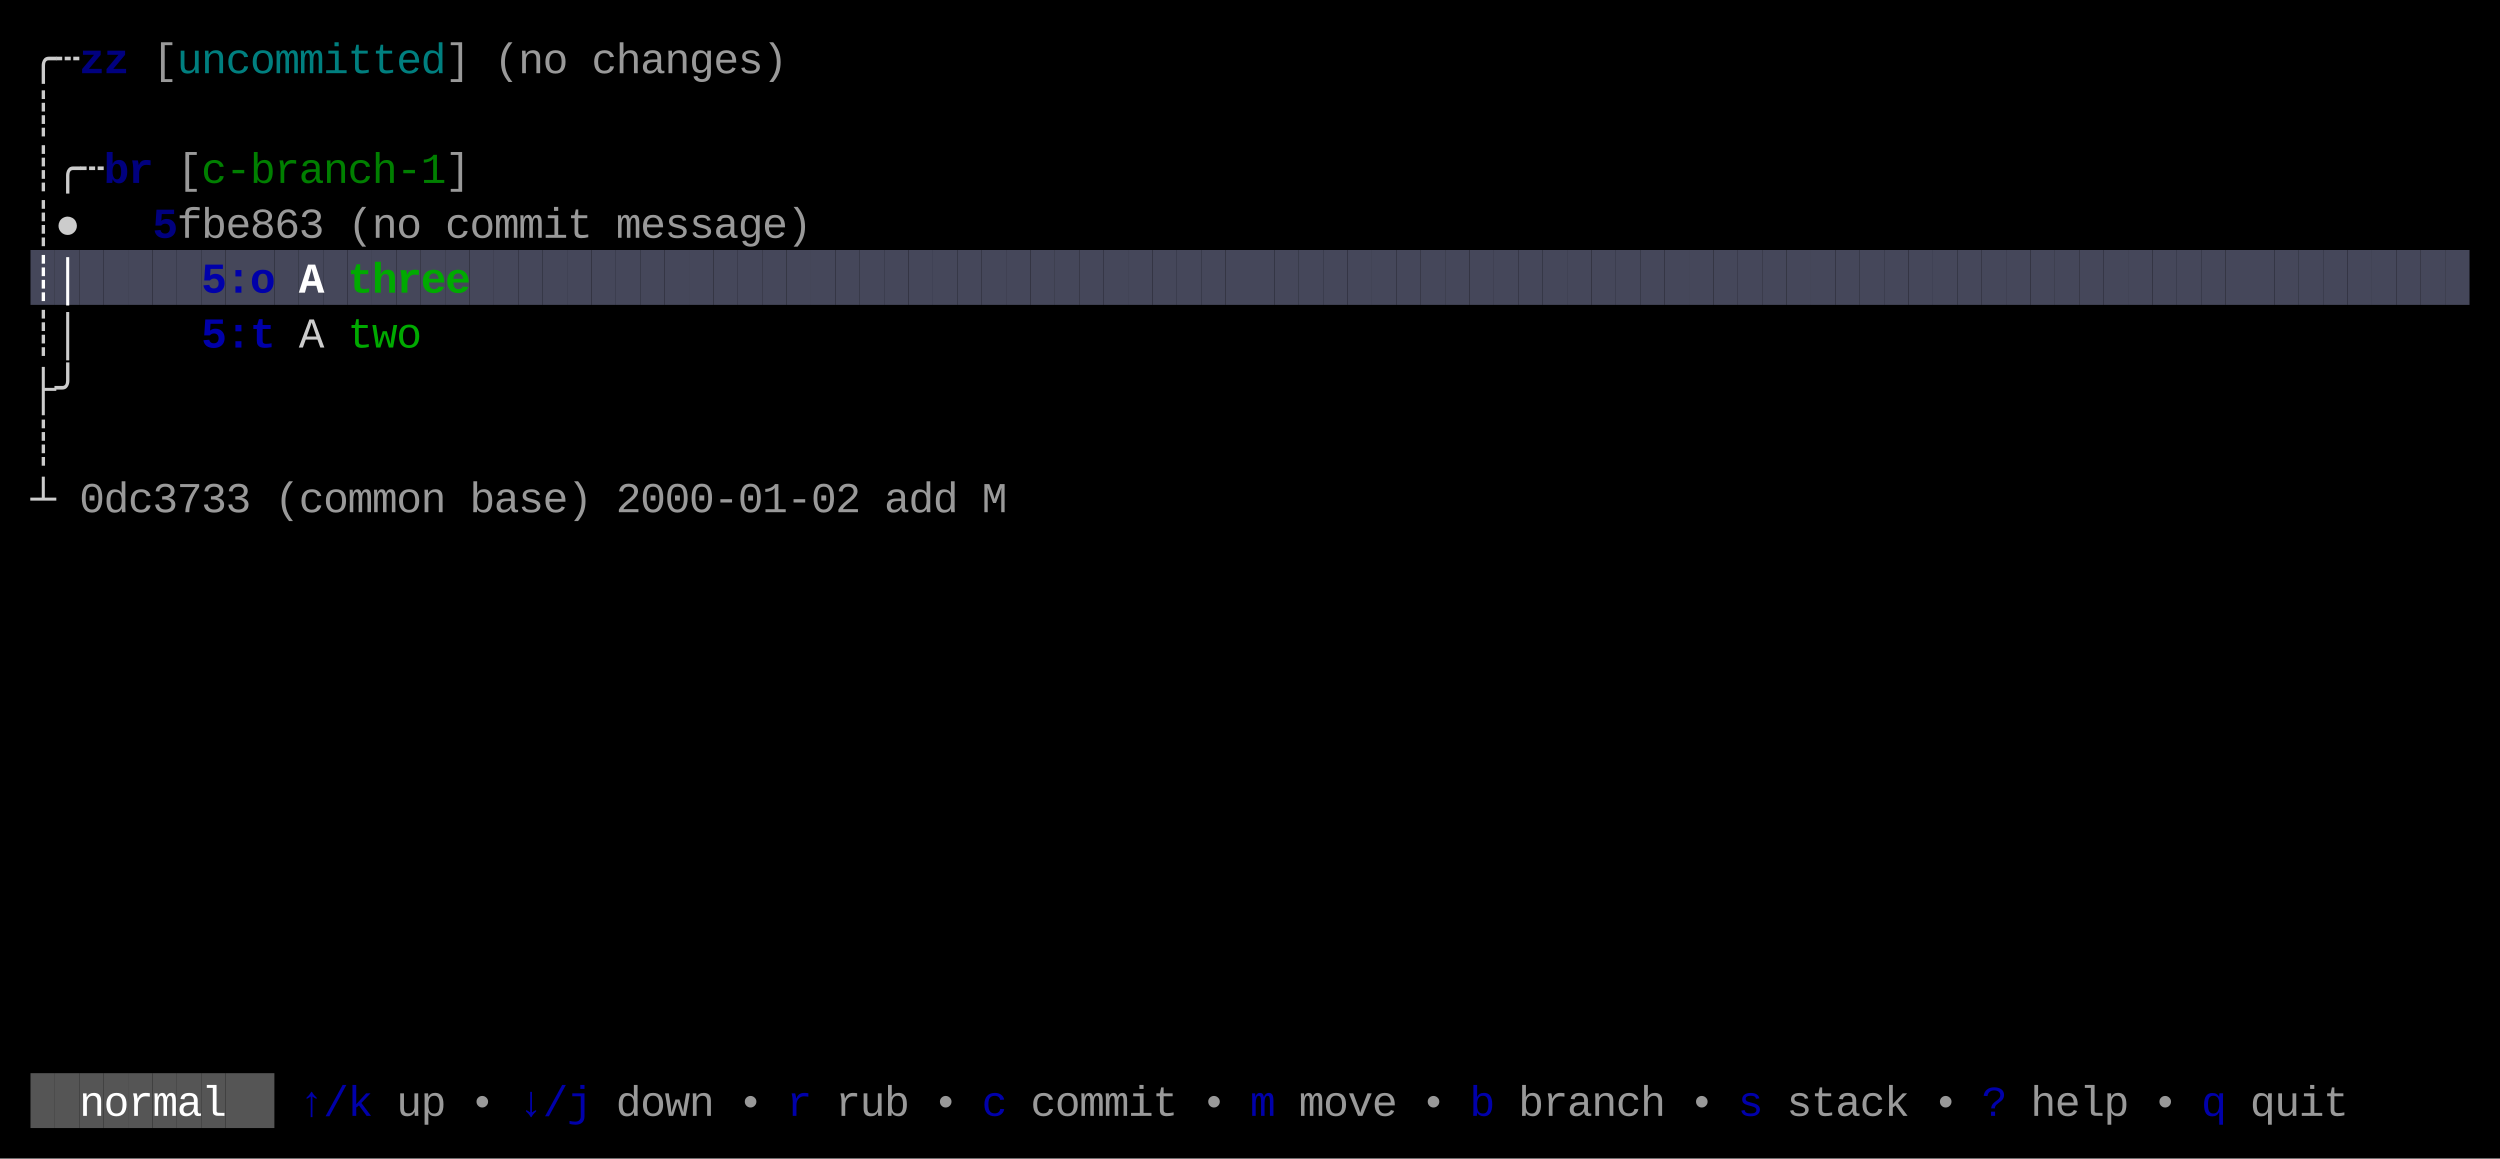
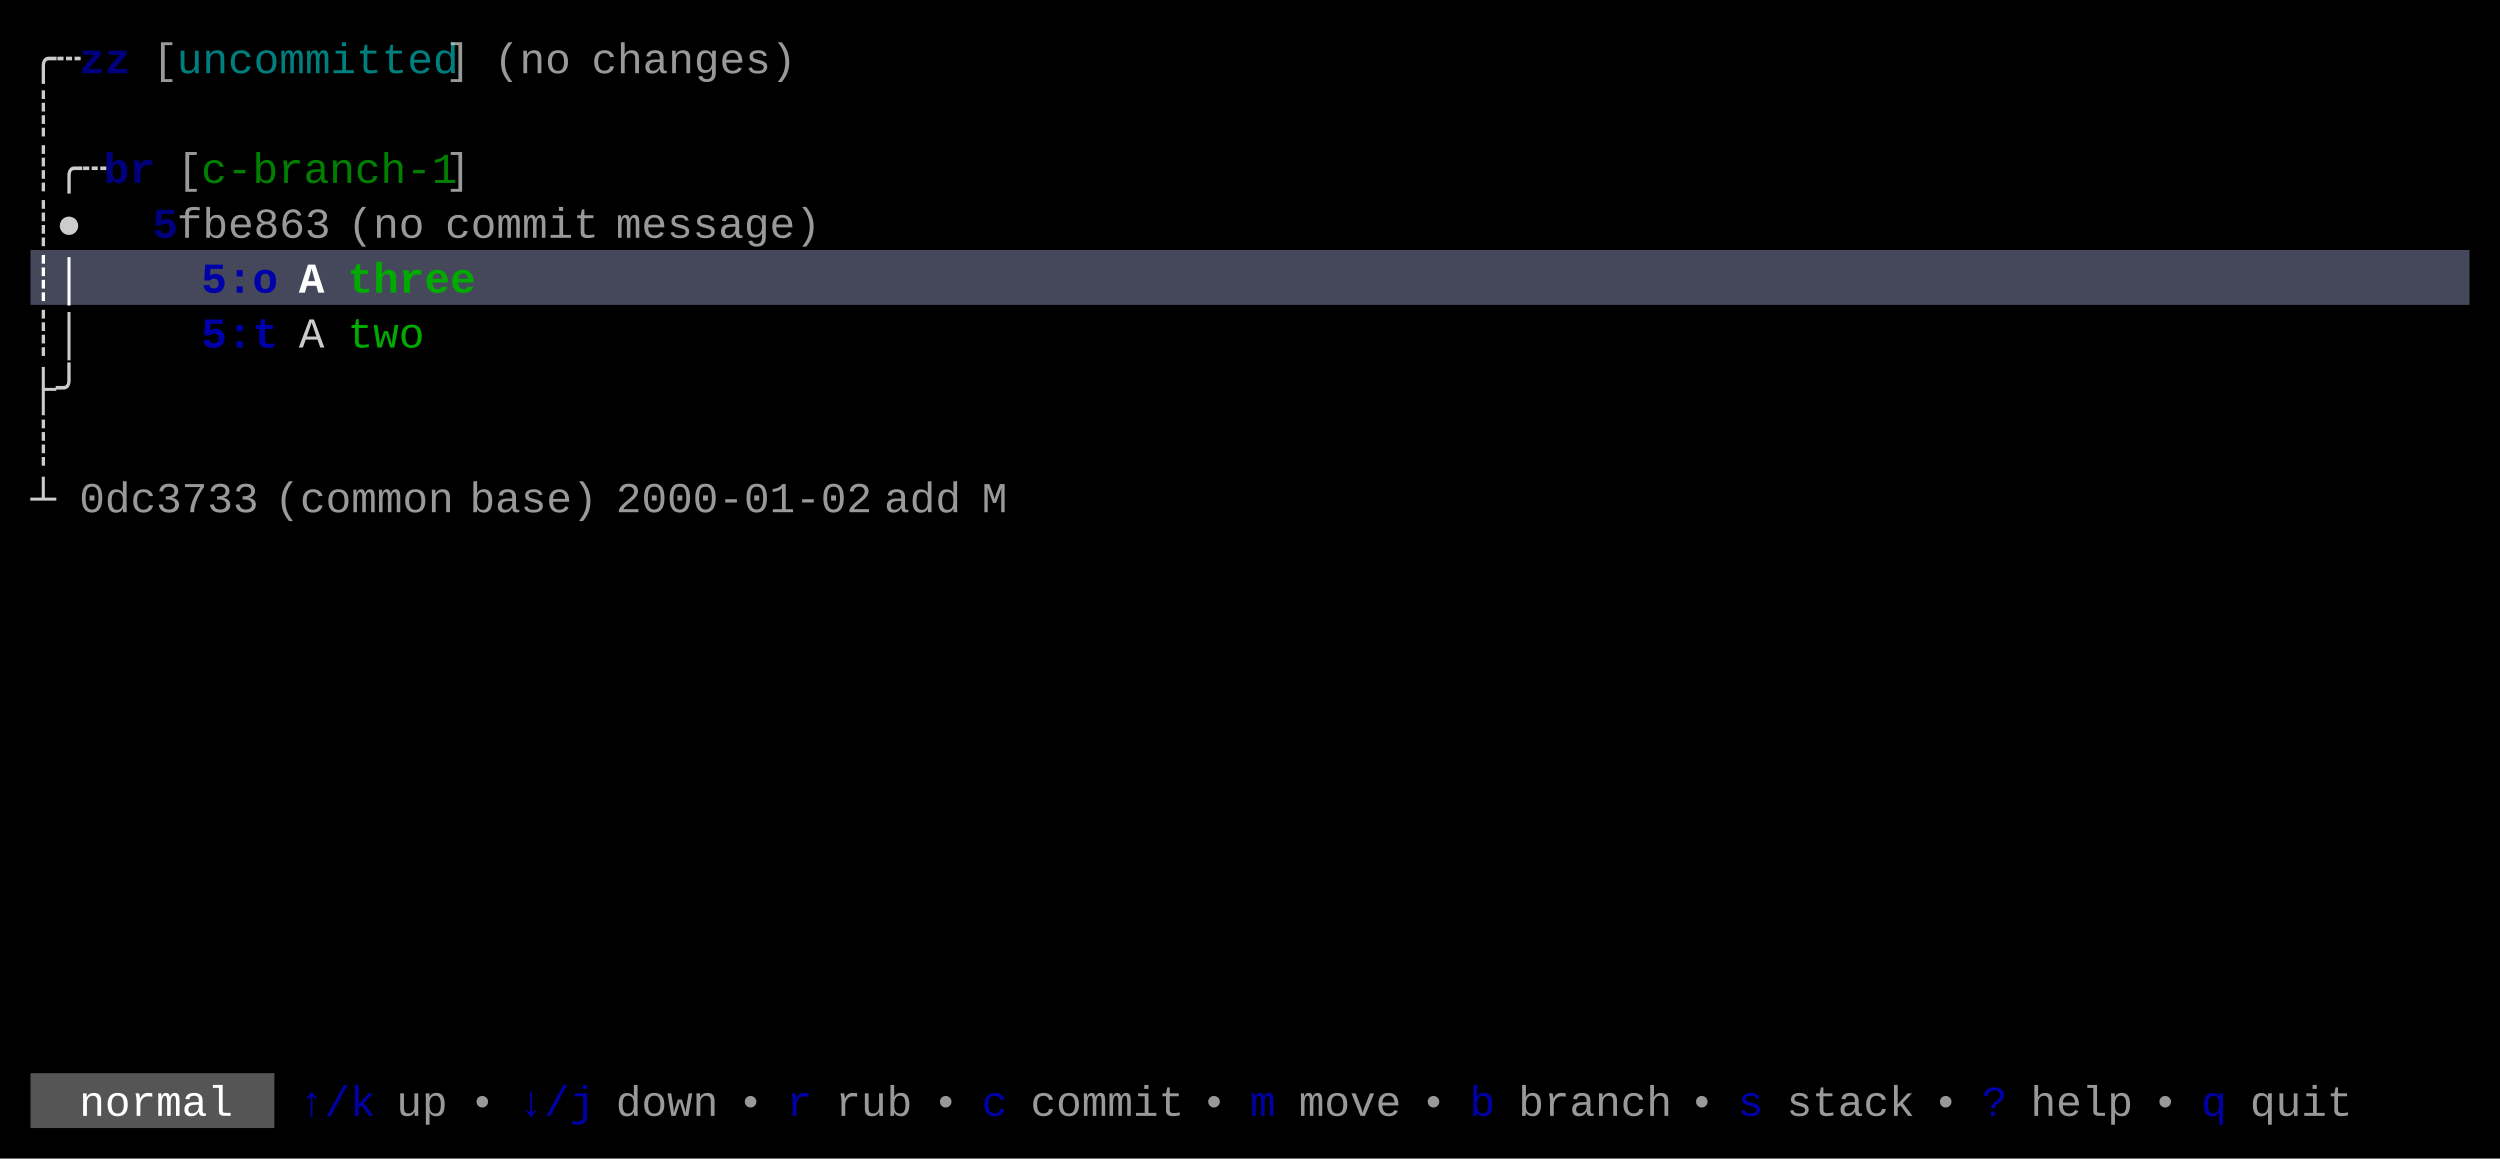
<svg xmlns="http://www.w3.org/2000/svg" width="820" height="380" viewBox="0 0 820 380">
  <rect x="0" y="0" width="820" height="380" fill="#000000" />
-   <rect x="10" y="82" width="8" height="18" fill="#45475A" />
-   <rect x="18" y="82" width="8" height="18" fill="#45475A" />
-   <rect x="26" y="82" width="8" height="18" fill="#45475A" />
-   <rect x="34" y="82" width="8" height="18" fill="#45475A" />
-   <rect x="42" y="82" width="8" height="18" fill="#45475A" />
-   <rect x="50" y="82" width="8" height="18" fill="#45475A" />
-   <rect x="58" y="82" width="8" height="18" fill="#45475A" />
-   <rect x="66" y="82" width="8" height="18" fill="#45475A" />
-   <rect x="74" y="82" width="8" height="18" fill="#45475A" />
-   <rect x="82" y="82" width="8" height="18" fill="#45475A" />
-   <rect x="90" y="82" width="8" height="18" fill="#45475A" />
-   <rect x="98" y="82" width="8" height="18" fill="#45475A" />
-   <rect x="106" y="82" width="8" height="18" fill="#45475A" />
-   <rect x="114" y="82" width="8" height="18" fill="#45475A" />
-   <rect x="122" y="82" width="8" height="18" fill="#45475A" />
-   <rect x="130" y="82" width="8" height="18" fill="#45475A" />
-   <rect x="138" y="82" width="8" height="18" fill="#45475A" />
-   <rect x="146" y="82" width="8" height="18" fill="#45475A" />
-   <rect x="154" y="82" width="8" height="18" fill="#45475A" />
-   <rect x="162" y="82" width="8" height="18" fill="#45475A" />
-   <rect x="170" y="82" width="8" height="18" fill="#45475A" />
-   <rect x="178" y="82" width="8" height="18" fill="#45475A" />
-   <rect x="186" y="82" width="8" height="18" fill="#45475A" />
-   <rect x="194" y="82" width="8" height="18" fill="#45475A" />
-   <rect x="202" y="82" width="8" height="18" fill="#45475A" />
-   <rect x="210" y="82" width="8" height="18" fill="#45475A" />
-   <rect x="218" y="82" width="8" height="18" fill="#45475A" />
-   <rect x="226" y="82" width="8" height="18" fill="#45475A" />
-   <rect x="234" y="82" width="8" height="18" fill="#45475A" />
-   <rect x="242" y="82" width="8" height="18" fill="#45475A" />
-   <rect x="250" y="82" width="8" height="18" fill="#45475A" />
-   <rect x="258" y="82" width="8" height="18" fill="#45475A" />
-   <rect x="266" y="82" width="8" height="18" fill="#45475A" />
-   <rect x="274" y="82" width="8" height="18" fill="#45475A" />
-   <rect x="282" y="82" width="8" height="18" fill="#45475A" />
-   <rect x="290" y="82" width="8" height="18" fill="#45475A" />
-   <rect x="298" y="82" width="8" height="18" fill="#45475A" />
-   <rect x="306" y="82" width="8" height="18" fill="#45475A" />
-   <rect x="314" y="82" width="8" height="18" fill="#45475A" />
-   <rect x="322" y="82" width="8" height="18" fill="#45475A" />
-   <rect x="330" y="82" width="8" height="18" fill="#45475A" />
-   <rect x="338" y="82" width="8" height="18" fill="#45475A" />
-   <rect x="346" y="82" width="8" height="18" fill="#45475A" />
-   <rect x="354" y="82" width="8" height="18" fill="#45475A" />
-   <rect x="362" y="82" width="8" height="18" fill="#45475A" />
-   <rect x="370" y="82" width="8" height="18" fill="#45475A" />
-   <rect x="378" y="82" width="8" height="18" fill="#45475A" />
-   <rect x="386" y="82" width="8" height="18" fill="#45475A" />
-   <rect x="394" y="82" width="8" height="18" fill="#45475A" />
-   <rect x="402" y="82" width="8" height="18" fill="#45475A" />
-   <rect x="410" y="82" width="8" height="18" fill="#45475A" />
-   <rect x="418" y="82" width="8" height="18" fill="#45475A" />
-   <rect x="426" y="82" width="8" height="18" fill="#45475A" />
-   <rect x="434" y="82" width="8" height="18" fill="#45475A" />
-   <rect x="442" y="82" width="8" height="18" fill="#45475A" />
-   <rect x="450" y="82" width="8" height="18" fill="#45475A" />
-   <rect x="458" y="82" width="8" height="18" fill="#45475A" />
-   <rect x="466" y="82" width="8" height="18" fill="#45475A" />
-   <rect x="474" y="82" width="8" height="18" fill="#45475A" />
-   <rect x="482" y="82" width="8" height="18" fill="#45475A" />
-   <rect x="490" y="82" width="8" height="18" fill="#45475A" />
-   <rect x="498" y="82" width="8" height="18" fill="#45475A" />
-   <rect x="506" y="82" width="8" height="18" fill="#45475A" />
-   <rect x="514" y="82" width="8" height="18" fill="#45475A" />
-   <rect x="522" y="82" width="8" height="18" fill="#45475A" />
-   <rect x="530" y="82" width="8" height="18" fill="#45475A" />
-   <rect x="538" y="82" width="8" height="18" fill="#45475A" />
-   <rect x="546" y="82" width="8" height="18" fill="#45475A" />
-   <rect x="554" y="82" width="8" height="18" fill="#45475A" />
-   <rect x="562" y="82" width="8" height="18" fill="#45475A" />
-   <rect x="570" y="82" width="8" height="18" fill="#45475A" />
-   <rect x="578" y="82" width="8" height="18" fill="#45475A" />
-   <rect x="586" y="82" width="8" height="18" fill="#45475A" />
-   <rect x="594" y="82" width="8" height="18" fill="#45475A" />
-   <rect x="602" y="82" width="8" height="18" fill="#45475A" />
-   <rect x="610" y="82" width="8" height="18" fill="#45475A" />
-   <rect x="618" y="82" width="8" height="18" fill="#45475A" />
-   <rect x="626" y="82" width="8" height="18" fill="#45475A" />
-   <rect x="634" y="82" width="8" height="18" fill="#45475A" />
-   <rect x="642" y="82" width="8" height="18" fill="#45475A" />
-   <rect x="650" y="82" width="8" height="18" fill="#45475A" />
-   <rect x="658" y="82" width="8" height="18" fill="#45475A" />
-   <rect x="666" y="82" width="8" height="18" fill="#45475A" />
-   <rect x="674" y="82" width="8" height="18" fill="#45475A" />
-   <rect x="682" y="82" width="8" height="18" fill="#45475A" />
-   <rect x="690" y="82" width="8" height="18" fill="#45475A" />
-   <rect x="698" y="82" width="8" height="18" fill="#45475A" />
-   <rect x="706" y="82" width="8" height="18" fill="#45475A" />
-   <rect x="714" y="82" width="8" height="18" fill="#45475A" />
-   <rect x="722" y="82" width="8" height="18" fill="#45475A" />
-   <rect x="730" y="82" width="8" height="18" fill="#45475A" />
-   <rect x="738" y="82" width="8" height="18" fill="#45475A" />
-   <rect x="746" y="82" width="8" height="18" fill="#45475A" />
-   <rect x="754" y="82" width="8" height="18" fill="#45475A" />
-   <rect x="762" y="82" width="8" height="18" fill="#45475A" />
-   <rect x="770" y="82" width="8" height="18" fill="#45475A" />
-   <rect x="778" y="82" width="8" height="18" fill="#45475A" />
-   <rect x="786" y="82" width="8" height="18" fill="#45475A" />
-   <rect x="794" y="82" width="8" height="18" fill="#45475A" />
-   <rect x="802" y="82" width="8" height="18" fill="#45475A" />
-   <rect x="10" y="352" width="8" height="18" fill="#555555" />
-   <rect x="18" y="352" width="8" height="18" fill="#555555" />
-   <rect x="26" y="352" width="8" height="18" fill="#555555" />
-   <rect x="34" y="352" width="8" height="18" fill="#555555" />
-   <rect x="42" y="352" width="8" height="18" fill="#555555" />
-   <rect x="50" y="352" width="8" height="18" fill="#555555" />
-   <rect x="58" y="352" width="8" height="18" fill="#555555" />
-   <rect x="66" y="352" width="8" height="18" fill="#555555" />
-   <rect x="74" y="352" width="8" height="18" fill="#555555" />
-   <rect x="82" y="352" width="8" height="18" fill="#555555" />
-   <text x="10" y="24" style="fill:#CCCCCC;" font-family="Menlo, Monaco, 'Courier New', monospace" font-size="14" xml:space="preserve">╭</text>
-   <text x="18" y="24" style="fill:#CCCCCC;" font-family="Menlo, Monaco, 'Courier New', monospace" font-size="14" xml:space="preserve">┄</text>
-   <text x="26" y="24" style="fill:#0000AA;font-weight:bold;opacity:0.75;" font-family="Menlo, Monaco, 'Courier New', monospace" font-size="14" xml:space="preserve">z</text>
-   <text x="34" y="24" style="fill:#0000AA;font-weight:bold;opacity:0.75;" font-family="Menlo, Monaco, 'Courier New', monospace" font-size="14" xml:space="preserve">z</text>
-   <text x="50" y="24" style="fill:#CCCCCC;opacity:0.75;" font-family="Menlo, Monaco, 'Courier New', monospace" font-size="14" xml:space="preserve">[</text>
-   <text x="58" y="24" style="fill:#00AAAA;opacity:0.75;" font-family="Menlo, Monaco, 'Courier New', monospace" font-size="14" xml:space="preserve">u</text>
-   <text x="66" y="24" style="fill:#00AAAA;opacity:0.75;" font-family="Menlo, Monaco, 'Courier New', monospace" font-size="14" xml:space="preserve">n</text>
-   <text x="74" y="24" style="fill:#00AAAA;opacity:0.75;" font-family="Menlo, Monaco, 'Courier New', monospace" font-size="14" xml:space="preserve">c</text>
-   <text x="82" y="24" style="fill:#00AAAA;opacity:0.75;" font-family="Menlo, Monaco, 'Courier New', monospace" font-size="14" xml:space="preserve">o</text>
-   <text x="90" y="24" style="fill:#00AAAA;opacity:0.75;" font-family="Menlo, Monaco, 'Courier New', monospace" font-size="14" xml:space="preserve">m</text>
-   <text x="98" y="24" style="fill:#00AAAA;opacity:0.75;" font-family="Menlo, Monaco, 'Courier New', monospace" font-size="14" xml:space="preserve">m</text>
-   <text x="106" y="24" style="fill:#00AAAA;opacity:0.75;" font-family="Menlo, Monaco, 'Courier New', monospace" font-size="14" xml:space="preserve">i</text>
-   <text x="114" y="24" style="fill:#00AAAA;opacity:0.75;" font-family="Menlo, Monaco, 'Courier New', monospace" font-size="14" xml:space="preserve">t</text>
-   <text x="122" y="24" style="fill:#00AAAA;opacity:0.75;" font-family="Menlo, Monaco, 'Courier New', monospace" font-size="14" xml:space="preserve">t</text>
-   <text x="130" y="24" style="fill:#00AAAA;opacity:0.75;" font-family="Menlo, Monaco, 'Courier New', monospace" font-size="14" xml:space="preserve">e</text>
-   <text x="138" y="24" style="fill:#00AAAA;opacity:0.75;" font-family="Menlo, Monaco, 'Courier New', monospace" font-size="14" xml:space="preserve">d</text>
-   <text x="146" y="24" style="fill:#CCCCCC;opacity:0.75;" font-family="Menlo, Monaco, 'Courier New', monospace" font-size="14" xml:space="preserve">]</text>
-   <text x="162" y="24" style="fill:#CCCCCC;opacity:0.75;" font-family="Menlo, Monaco, 'Courier New', monospace" font-size="14" xml:space="preserve">(</text>
-   <text x="170" y="24" style="fill:#CCCCCC;opacity:0.75;" font-family="Menlo, Monaco, 'Courier New', monospace" font-size="14" xml:space="preserve">n</text>
-   <text x="178" y="24" style="fill:#CCCCCC;opacity:0.75;" font-family="Menlo, Monaco, 'Courier New', monospace" font-size="14" xml:space="preserve">o</text>
-   <text x="194" y="24" style="fill:#CCCCCC;opacity:0.75;" font-family="Menlo, Monaco, 'Courier New', monospace" font-size="14" xml:space="preserve">c</text>
-   <text x="202" y="24" style="fill:#CCCCCC;opacity:0.75;" font-family="Menlo, Monaco, 'Courier New', monospace" font-size="14" xml:space="preserve">h</text>
-   <text x="210" y="24" style="fill:#CCCCCC;opacity:0.75;" font-family="Menlo, Monaco, 'Courier New', monospace" font-size="14" xml:space="preserve">a</text>
-   <text x="218" y="24" style="fill:#CCCCCC;opacity:0.75;" font-family="Menlo, Monaco, 'Courier New', monospace" font-size="14" xml:space="preserve">n</text>
-   <text x="226" y="24" style="fill:#CCCCCC;opacity:0.75;" font-family="Menlo, Monaco, 'Courier New', monospace" font-size="14" xml:space="preserve">g</text>
-   <text x="234" y="24" style="fill:#CCCCCC;opacity:0.75;" font-family="Menlo, Monaco, 'Courier New', monospace" font-size="14" xml:space="preserve">e</text>
-   <text x="242" y="24" style="fill:#CCCCCC;opacity:0.75;" font-family="Menlo, Monaco, 'Courier New', monospace" font-size="14" xml:space="preserve">s</text>
-   <text x="250" y="24" style="fill:#CCCCCC;opacity:0.75;" font-family="Menlo, Monaco, 'Courier New', monospace" font-size="14" xml:space="preserve">)</text>
-   <text x="10" y="42" style="fill:#CCCCCC;" font-family="Menlo, Monaco, 'Courier New', monospace" font-size="14" xml:space="preserve">┊</text>
-   <text x="10" y="60" style="fill:#CCCCCC;" font-family="Menlo, Monaco, 'Courier New', monospace" font-size="14" xml:space="preserve">┊</text>
-   <text x="18" y="60" style="fill:#CCCCCC;" font-family="Menlo, Monaco, 'Courier New', monospace" font-size="14" xml:space="preserve">╭</text>
-   <text x="26" y="60" style="fill:#CCCCCC;" font-family="Menlo, Monaco, 'Courier New', monospace" font-size="14" xml:space="preserve">┄</text>
-   <text x="34" y="60" style="fill:#0000AA;font-weight:bold;opacity:0.75;" font-family="Menlo, Monaco, 'Courier New', monospace" font-size="14" xml:space="preserve">b</text>
-   <text x="42" y="60" style="fill:#0000AA;font-weight:bold;opacity:0.75;" font-family="Menlo, Monaco, 'Courier New', monospace" font-size="14" xml:space="preserve">r</text>
-   <text x="58" y="60" style="fill:#CCCCCC;opacity:0.75;" font-family="Menlo, Monaco, 'Courier New', monospace" font-size="14" xml:space="preserve">[</text>
-   <text x="66" y="60" style="fill:#00AA00;opacity:0.75;" font-family="Menlo, Monaco, 'Courier New', monospace" font-size="14" xml:space="preserve">c</text>
-   <text x="74" y="60" style="fill:#00AA00;opacity:0.75;" font-family="Menlo, Monaco, 'Courier New', monospace" font-size="14" xml:space="preserve">-</text>
-   <text x="82" y="60" style="fill:#00AA00;opacity:0.75;" font-family="Menlo, Monaco, 'Courier New', monospace" font-size="14" xml:space="preserve">b</text>
-   <text x="90" y="60" style="fill:#00AA00;opacity:0.75;" font-family="Menlo, Monaco, 'Courier New', monospace" font-size="14" xml:space="preserve">r</text>
-   <text x="98" y="60" style="fill:#00AA00;opacity:0.75;" font-family="Menlo, Monaco, 'Courier New', monospace" font-size="14" xml:space="preserve">a</text>
-   <text x="106" y="60" style="fill:#00AA00;opacity:0.75;" font-family="Menlo, Monaco, 'Courier New', monospace" font-size="14" xml:space="preserve">n</text>
-   <text x="114" y="60" style="fill:#00AA00;opacity:0.75;" font-family="Menlo, Monaco, 'Courier New', monospace" font-size="14" xml:space="preserve">c</text>
-   <text x="122" y="60" style="fill:#00AA00;opacity:0.75;" font-family="Menlo, Monaco, 'Courier New', monospace" font-size="14" xml:space="preserve">h</text>
-   <text x="130" y="60" style="fill:#00AA00;opacity:0.75;" font-family="Menlo, Monaco, 'Courier New', monospace" font-size="14" xml:space="preserve">-</text>
-   <text x="138" y="60" style="fill:#00AA00;opacity:0.75;" font-family="Menlo, Monaco, 'Courier New', monospace" font-size="14" xml:space="preserve">1</text>
-   <text x="146" y="60" style="fill:#CCCCCC;opacity:0.75;" font-family="Menlo, Monaco, 'Courier New', monospace" font-size="14" xml:space="preserve">]</text>
-   <text x="10" y="78" style="fill:#CCCCCC;" font-family="Menlo, Monaco, 'Courier New', monospace" font-size="14" xml:space="preserve">┊</text>
-   <text x="18" y="78" style="fill:#CCCCCC;" font-family="Menlo, Monaco, 'Courier New', monospace" font-size="14" xml:space="preserve">●</text>
-   <text x="50" y="78" style="fill:#0000AA;font-weight:bold;opacity:0.75;" font-family="Menlo, Monaco, 'Courier New', monospace" font-size="14" xml:space="preserve">5</text>
-   <text x="58" y="78" style="fill:#CCCCCC;opacity:0.75;" font-family="Menlo, Monaco, 'Courier New', monospace" font-size="14" xml:space="preserve">f</text>
-   <text x="66" y="78" style="fill:#CCCCCC;opacity:0.75;" font-family="Menlo, Monaco, 'Courier New', monospace" font-size="14" xml:space="preserve">b</text>
-   <text x="74" y="78" style="fill:#CCCCCC;opacity:0.75;" font-family="Menlo, Monaco, 'Courier New', monospace" font-size="14" xml:space="preserve">e</text>
-   <text x="82" y="78" style="fill:#CCCCCC;opacity:0.75;" font-family="Menlo, Monaco, 'Courier New', monospace" font-size="14" xml:space="preserve">8</text>
-   <text x="90" y="78" style="fill:#CCCCCC;opacity:0.75;" font-family="Menlo, Monaco, 'Courier New', monospace" font-size="14" xml:space="preserve">6</text>
-   <text x="98" y="78" style="fill:#CCCCCC;opacity:0.75;" font-family="Menlo, Monaco, 'Courier New', monospace" font-size="14" xml:space="preserve">3</text>
-   <text x="114" y="78" style="fill:#CCCCCC;opacity:0.75;" font-family="Menlo, Monaco, 'Courier New', monospace" font-size="14" xml:space="preserve">(</text>
-   <text x="122" y="78" style="fill:#CCCCCC;opacity:0.75;" font-family="Menlo, Monaco, 'Courier New', monospace" font-size="14" xml:space="preserve">n</text>
-   <text x="130" y="78" style="fill:#CCCCCC;opacity:0.75;" font-family="Menlo, Monaco, 'Courier New', monospace" font-size="14" xml:space="preserve">o</text>
-   <text x="146" y="78" style="fill:#CCCCCC;opacity:0.75;" font-family="Menlo, Monaco, 'Courier New', monospace" font-size="14" xml:space="preserve">c</text>
-   <text x="154" y="78" style="fill:#CCCCCC;opacity:0.75;" font-family="Menlo, Monaco, 'Courier New', monospace" font-size="14" xml:space="preserve">o</text>
-   <text x="162" y="78" style="fill:#CCCCCC;opacity:0.75;" font-family="Menlo, Monaco, 'Courier New', monospace" font-size="14" xml:space="preserve">m</text>
-   <text x="170" y="78" style="fill:#CCCCCC;opacity:0.75;" font-family="Menlo, Monaco, 'Courier New', monospace" font-size="14" xml:space="preserve">m</text>
-   <text x="178" y="78" style="fill:#CCCCCC;opacity:0.75;" font-family="Menlo, Monaco, 'Courier New', monospace" font-size="14" xml:space="preserve">i</text>
-   <text x="186" y="78" style="fill:#CCCCCC;opacity:0.75;" font-family="Menlo, Monaco, 'Courier New', monospace" font-size="14" xml:space="preserve">t</text>
-   <text x="202" y="78" style="fill:#CCCCCC;opacity:0.75;" font-family="Menlo, Monaco, 'Courier New', monospace" font-size="14" xml:space="preserve">m</text>
-   <text x="210" y="78" style="fill:#CCCCCC;opacity:0.75;" font-family="Menlo, Monaco, 'Courier New', monospace" font-size="14" xml:space="preserve">e</text>
-   <text x="218" y="78" style="fill:#CCCCCC;opacity:0.75;" font-family="Menlo, Monaco, 'Courier New', monospace" font-size="14" xml:space="preserve">s</text>
-   <text x="226" y="78" style="fill:#CCCCCC;opacity:0.75;" font-family="Menlo, Monaco, 'Courier New', monospace" font-size="14" xml:space="preserve">s</text>
-   <text x="234" y="78" style="fill:#CCCCCC;opacity:0.75;" font-family="Menlo, Monaco, 'Courier New', monospace" font-size="14" xml:space="preserve">a</text>
-   <text x="242" y="78" style="fill:#CCCCCC;opacity:0.75;" font-family="Menlo, Monaco, 'Courier New', monospace" font-size="14" xml:space="preserve">g</text>
-   <text x="250" y="78" style="fill:#CCCCCC;opacity:0.75;" font-family="Menlo, Monaco, 'Courier New', monospace" font-size="14" xml:space="preserve">e</text>
-   <text x="258" y="78" style="fill:#CCCCCC;opacity:0.75;" font-family="Menlo, Monaco, 'Courier New', monospace" font-size="14" xml:space="preserve">)</text>
-   <text x="10" y="96" style="fill:#FFFFFF;font-weight:bold;" font-family="Menlo, Monaco, 'Courier New', monospace" font-size="14" xml:space="preserve">┊</text>
-   <text x="18" y="96" style="fill:#FFFFFF;font-weight:bold;" font-family="Menlo, Monaco, 'Courier New', monospace" font-size="14" xml:space="preserve">│</text>
-   <text x="66" y="96" style="fill:#0000AA;font-weight:bold;" font-family="Menlo, Monaco, 'Courier New', monospace" font-size="14" xml:space="preserve">5</text>
-   <text x="74" y="96" style="fill:#0000AA;font-weight:bold;" font-family="Menlo, Monaco, 'Courier New', monospace" font-size="14" xml:space="preserve">:</text>
-   <text x="82" y="96" style="fill:#0000AA;font-weight:bold;" font-family="Menlo, Monaco, 'Courier New', monospace" font-size="14" xml:space="preserve">o</text>
-   <text x="98" y="96" style="fill:#FFFFFF;font-weight:bold;" font-family="Menlo, Monaco, 'Courier New', monospace" font-size="14" xml:space="preserve">A</text>
-   <text x="114" y="96" style="fill:#00AA00;font-weight:bold;" font-family="Menlo, Monaco, 'Courier New', monospace" font-size="14" xml:space="preserve">t</text>
-   <text x="122" y="96" style="fill:#00AA00;font-weight:bold;" font-family="Menlo, Monaco, 'Courier New', monospace" font-size="14" xml:space="preserve">h</text>
-   <text x="130" y="96" style="fill:#00AA00;font-weight:bold;" font-family="Menlo, Monaco, 'Courier New', monospace" font-size="14" xml:space="preserve">r</text>
-   <text x="138" y="96" style="fill:#00AA00;font-weight:bold;" font-family="Menlo, Monaco, 'Courier New', monospace" font-size="14" xml:space="preserve">e</text>
-   <text x="146" y="96" style="fill:#00AA00;font-weight:bold;" font-family="Menlo, Monaco, 'Courier New', monospace" font-size="14" xml:space="preserve">e</text>
-   <text x="10" y="114" style="fill:#CCCCCC;" font-family="Menlo, Monaco, 'Courier New', monospace" font-size="14" xml:space="preserve">┊</text>
-   <text x="18" y="114" style="fill:#CCCCCC;" font-family="Menlo, Monaco, 'Courier New', monospace" font-size="14" xml:space="preserve">│</text>
-   <text x="66" y="114" style="fill:#0000AA;font-weight:bold;" font-family="Menlo, Monaco, 'Courier New', monospace" font-size="14" xml:space="preserve">5</text>
-   <text x="74" y="114" style="fill:#0000AA;font-weight:bold;" font-family="Menlo, Monaco, 'Courier New', monospace" font-size="14" xml:space="preserve">:</text>
-   <text x="82" y="114" style="fill:#0000AA;font-weight:bold;" font-family="Menlo, Monaco, 'Courier New', monospace" font-size="14" xml:space="preserve">t</text>
-   <text x="98" y="114" style="fill:#CCCCCC;" font-family="Menlo, Monaco, 'Courier New', monospace" font-size="14" xml:space="preserve">A</text>
-   <text x="114" y="114" style="fill:#00AA00;" font-family="Menlo, Monaco, 'Courier New', monospace" font-size="14" xml:space="preserve">t</text>
-   <text x="122" y="114" style="fill:#00AA00;" font-family="Menlo, Monaco, 'Courier New', monospace" font-size="14" xml:space="preserve">w</text>
-   <text x="130" y="114" style="fill:#00AA00;" font-family="Menlo, Monaco, 'Courier New', monospace" font-size="14" xml:space="preserve">o</text>
-   <text x="10" y="132" style="fill:#CCCCCC;" font-family="Menlo, Monaco, 'Courier New', monospace" font-size="14" xml:space="preserve">├</text>
-   <text x="18" y="132" style="fill:#CCCCCC;" font-family="Menlo, Monaco, 'Courier New', monospace" font-size="14" xml:space="preserve">╯</text>
-   <text x="10" y="150" style="fill:#CCCCCC;" font-family="Menlo, Monaco, 'Courier New', monospace" font-size="14" xml:space="preserve">┊</text>
-   <text x="10" y="168" style="fill:#CCCCCC;" font-family="Menlo, Monaco, 'Courier New', monospace" font-size="14" xml:space="preserve">┴</text>
-   <text x="26" y="168" style="fill:#CCCCCC;opacity:0.75;" font-family="Menlo, Monaco, 'Courier New', monospace" font-size="14" xml:space="preserve">0</text>
-   <text x="34" y="168" style="fill:#CCCCCC;opacity:0.75;" font-family="Menlo, Monaco, 'Courier New', monospace" font-size="14" xml:space="preserve">d</text>
-   <text x="42" y="168" style="fill:#CCCCCC;opacity:0.75;" font-family="Menlo, Monaco, 'Courier New', monospace" font-size="14" xml:space="preserve">c</text>
-   <text x="50" y="168" style="fill:#CCCCCC;opacity:0.75;" font-family="Menlo, Monaco, 'Courier New', monospace" font-size="14" xml:space="preserve">3</text>
-   <text x="58" y="168" style="fill:#CCCCCC;opacity:0.75;" font-family="Menlo, Monaco, 'Courier New', monospace" font-size="14" xml:space="preserve">7</text>
-   <text x="66" y="168" style="fill:#CCCCCC;opacity:0.75;" font-family="Menlo, Monaco, 'Courier New', monospace" font-size="14" xml:space="preserve">3</text>
-   <text x="74" y="168" style="fill:#CCCCCC;opacity:0.75;" font-family="Menlo, Monaco, 'Courier New', monospace" font-size="14" xml:space="preserve">3</text>
-   <text x="90" y="168" style="fill:#CCCCCC;opacity:0.75;" font-family="Menlo, Monaco, 'Courier New', monospace" font-size="14" xml:space="preserve">(</text>
-   <text x="98" y="168" style="fill:#CCCCCC;opacity:0.75;" font-family="Menlo, Monaco, 'Courier New', monospace" font-size="14" xml:space="preserve">c</text>
-   <text x="106" y="168" style="fill:#CCCCCC;opacity:0.75;" font-family="Menlo, Monaco, 'Courier New', monospace" font-size="14" xml:space="preserve">o</text>
-   <text x="114" y="168" style="fill:#CCCCCC;opacity:0.75;" font-family="Menlo, Monaco, 'Courier New', monospace" font-size="14" xml:space="preserve">m</text>
-   <text x="122" y="168" style="fill:#CCCCCC;opacity:0.75;" font-family="Menlo, Monaco, 'Courier New', monospace" font-size="14" xml:space="preserve">m</text>
-   <text x="130" y="168" style="fill:#CCCCCC;opacity:0.75;" font-family="Menlo, Monaco, 'Courier New', monospace" font-size="14" xml:space="preserve">o</text>
-   <text x="138" y="168" style="fill:#CCCCCC;opacity:0.75;" font-family="Menlo, Monaco, 'Courier New', monospace" font-size="14" xml:space="preserve">n</text>
-   <text x="154" y="168" style="fill:#CCCCCC;opacity:0.75;" font-family="Menlo, Monaco, 'Courier New', monospace" font-size="14" xml:space="preserve">b</text>
-   <text x="162" y="168" style="fill:#CCCCCC;opacity:0.75;" font-family="Menlo, Monaco, 'Courier New', monospace" font-size="14" xml:space="preserve">a</text>
-   <text x="170" y="168" style="fill:#CCCCCC;opacity:0.75;" font-family="Menlo, Monaco, 'Courier New', monospace" font-size="14" xml:space="preserve">s</text>
-   <text x="178" y="168" style="fill:#CCCCCC;opacity:0.75;" font-family="Menlo, Monaco, 'Courier New', monospace" font-size="14" xml:space="preserve">e</text>
-   <text x="186" y="168" style="fill:#CCCCCC;opacity:0.75;" font-family="Menlo, Monaco, 'Courier New', monospace" font-size="14" xml:space="preserve">)</text>
-   <text x="202" y="168" style="fill:#CCCCCC;opacity:0.75;" font-family="Menlo, Monaco, 'Courier New', monospace" font-size="14" xml:space="preserve">2</text>
-   <text x="210" y="168" style="fill:#CCCCCC;opacity:0.75;" font-family="Menlo, Monaco, 'Courier New', monospace" font-size="14" xml:space="preserve">0</text>
-   <text x="218" y="168" style="fill:#CCCCCC;opacity:0.75;" font-family="Menlo, Monaco, 'Courier New', monospace" font-size="14" xml:space="preserve">0</text>
-   <text x="226" y="168" style="fill:#CCCCCC;opacity:0.75;" font-family="Menlo, Monaco, 'Courier New', monospace" font-size="14" xml:space="preserve">0</text>
-   <text x="234" y="168" style="fill:#CCCCCC;opacity:0.75;" font-family="Menlo, Monaco, 'Courier New', monospace" font-size="14" xml:space="preserve">-</text>
-   <text x="242" y="168" style="fill:#CCCCCC;opacity:0.75;" font-family="Menlo, Monaco, 'Courier New', monospace" font-size="14" xml:space="preserve">0</text>
-   <text x="250" y="168" style="fill:#CCCCCC;opacity:0.75;" font-family="Menlo, Monaco, 'Courier New', monospace" font-size="14" xml:space="preserve">1</text>
-   <text x="258" y="168" style="fill:#CCCCCC;opacity:0.75;" font-family="Menlo, Monaco, 'Courier New', monospace" font-size="14" xml:space="preserve">-</text>
-   <text x="266" y="168" style="fill:#CCCCCC;opacity:0.75;" font-family="Menlo, Monaco, 'Courier New', monospace" font-size="14" xml:space="preserve">0</text>
-   <text x="274" y="168" style="fill:#CCCCCC;opacity:0.75;" font-family="Menlo, Monaco, 'Courier New', monospace" font-size="14" xml:space="preserve">2</text>
-   <text x="290" y="168" style="fill:#CCCCCC;opacity:0.75;" font-family="Menlo, Monaco, 'Courier New', monospace" font-size="14" xml:space="preserve">a</text>
-   <text x="298" y="168" style="fill:#CCCCCC;opacity:0.75;" font-family="Menlo, Monaco, 'Courier New', monospace" font-size="14" xml:space="preserve">d</text>
-   <text x="306" y="168" style="fill:#CCCCCC;opacity:0.75;" font-family="Menlo, Monaco, 'Courier New', monospace" font-size="14" xml:space="preserve">d</text>
-   <text x="322" y="168" style="fill:#CCCCCC;opacity:0.75;" font-family="Menlo, Monaco, 'Courier New', monospace" font-size="14" xml:space="preserve">M</text>
-   <text x="26" y="366" style="fill:#FFFFFF;" font-family="Menlo, Monaco, 'Courier New', monospace" font-size="14" xml:space="preserve">n</text>
-   <text x="34" y="366" style="fill:#FFFFFF;" font-family="Menlo, Monaco, 'Courier New', monospace" font-size="14" xml:space="preserve">o</text>
-   <text x="42" y="366" style="fill:#FFFFFF;" font-family="Menlo, Monaco, 'Courier New', monospace" font-size="14" xml:space="preserve">r</text>
-   <text x="50" y="366" style="fill:#FFFFFF;" font-family="Menlo, Monaco, 'Courier New', monospace" font-size="14" xml:space="preserve">m</text>
-   <text x="58" y="366" style="fill:#FFFFFF;" font-family="Menlo, Monaco, 'Courier New', monospace" font-size="14" xml:space="preserve">a</text>
-   <text x="66" y="366" style="fill:#FFFFFF;" font-family="Menlo, Monaco, 'Courier New', monospace" font-size="14" xml:space="preserve">l</text>
-   <text x="98" y="366" style="fill:#0000AA;" font-family="Menlo, Monaco, 'Courier New', monospace" font-size="14" xml:space="preserve">↑</text>
-   <text x="106" y="366" style="fill:#0000AA;" font-family="Menlo, Monaco, 'Courier New', monospace" font-size="14" xml:space="preserve">/</text>
-   <text x="114" y="366" style="fill:#0000AA;" font-family="Menlo, Monaco, 'Courier New', monospace" font-size="14" xml:space="preserve">k</text>
-   <text x="130" y="366" style="fill:#CCCCCC;opacity:0.75;" font-family="Menlo, Monaco, 'Courier New', monospace" font-size="14" xml:space="preserve">u</text>
-   <text x="138" y="366" style="fill:#CCCCCC;opacity:0.75;" font-family="Menlo, Monaco, 'Courier New', monospace" font-size="14" xml:space="preserve">p</text>
-   <text x="154" y="366" style="fill:#CCCCCC;opacity:0.75;" font-family="Menlo, Monaco, 'Courier New', monospace" font-size="14" xml:space="preserve">•</text>
-   <text x="170" y="366" style="fill:#0000AA;" font-family="Menlo, Monaco, 'Courier New', monospace" font-size="14" xml:space="preserve">↓</text>
-   <text x="178" y="366" style="fill:#0000AA;" font-family="Menlo, Monaco, 'Courier New', monospace" font-size="14" xml:space="preserve">/</text>
-   <text x="186" y="366" style="fill:#0000AA;" font-family="Menlo, Monaco, 'Courier New', monospace" font-size="14" xml:space="preserve">j</text>
-   <text x="202" y="366" style="fill:#CCCCCC;opacity:0.75;" font-family="Menlo, Monaco, 'Courier New', monospace" font-size="14" xml:space="preserve">d</text>
-   <text x="210" y="366" style="fill:#CCCCCC;opacity:0.75;" font-family="Menlo, Monaco, 'Courier New', monospace" font-size="14" xml:space="preserve">o</text>
-   <text x="218" y="366" style="fill:#CCCCCC;opacity:0.75;" font-family="Menlo, Monaco, 'Courier New', monospace" font-size="14" xml:space="preserve">w</text>
-   <text x="226" y="366" style="fill:#CCCCCC;opacity:0.75;" font-family="Menlo, Monaco, 'Courier New', monospace" font-size="14" xml:space="preserve">n</text>
-   <text x="242" y="366" style="fill:#CCCCCC;opacity:0.75;" font-family="Menlo, Monaco, 'Courier New', monospace" font-size="14" xml:space="preserve">•</text>
-   <text x="258" y="366" style="fill:#0000AA;" font-family="Menlo, Monaco, 'Courier New', monospace" font-size="14" xml:space="preserve">r</text>
-   <text x="274" y="366" style="fill:#CCCCCC;opacity:0.75;" font-family="Menlo, Monaco, 'Courier New', monospace" font-size="14" xml:space="preserve">r</text>
-   <text x="282" y="366" style="fill:#CCCCCC;opacity:0.75;" font-family="Menlo, Monaco, 'Courier New', monospace" font-size="14" xml:space="preserve">u</text>
-   <text x="290" y="366" style="fill:#CCCCCC;opacity:0.75;" font-family="Menlo, Monaco, 'Courier New', monospace" font-size="14" xml:space="preserve">b</text>
-   <text x="306" y="366" style="fill:#CCCCCC;opacity:0.75;" font-family="Menlo, Monaco, 'Courier New', monospace" font-size="14" xml:space="preserve">•</text>
-   <text x="322" y="366" style="fill:#0000AA;" font-family="Menlo, Monaco, 'Courier New', monospace" font-size="14" xml:space="preserve">c</text>
-   <text x="338" y="366" style="fill:#CCCCCC;opacity:0.75;" font-family="Menlo, Monaco, 'Courier New', monospace" font-size="14" xml:space="preserve">c</text>
-   <text x="346" y="366" style="fill:#CCCCCC;opacity:0.75;" font-family="Menlo, Monaco, 'Courier New', monospace" font-size="14" xml:space="preserve">o</text>
-   <text x="354" y="366" style="fill:#CCCCCC;opacity:0.75;" font-family="Menlo, Monaco, 'Courier New', monospace" font-size="14" xml:space="preserve">m</text>
-   <text x="362" y="366" style="fill:#CCCCCC;opacity:0.75;" font-family="Menlo, Monaco, 'Courier New', monospace" font-size="14" xml:space="preserve">m</text>
-   <text x="370" y="366" style="fill:#CCCCCC;opacity:0.75;" font-family="Menlo, Monaco, 'Courier New', monospace" font-size="14" xml:space="preserve">i</text>
-   <text x="378" y="366" style="fill:#CCCCCC;opacity:0.75;" font-family="Menlo, Monaco, 'Courier New', monospace" font-size="14" xml:space="preserve">t</text>
-   <text x="394" y="366" style="fill:#CCCCCC;opacity:0.75;" font-family="Menlo, Monaco, 'Courier New', monospace" font-size="14" xml:space="preserve">•</text>
-   <text x="410" y="366" style="fill:#0000AA;" font-family="Menlo, Monaco, 'Courier New', monospace" font-size="14" xml:space="preserve">m</text>
-   <text x="426" y="366" style="fill:#CCCCCC;opacity:0.75;" font-family="Menlo, Monaco, 'Courier New', monospace" font-size="14" xml:space="preserve">m</text>
-   <text x="434" y="366" style="fill:#CCCCCC;opacity:0.75;" font-family="Menlo, Monaco, 'Courier New', monospace" font-size="14" xml:space="preserve">o</text>
-   <text x="442" y="366" style="fill:#CCCCCC;opacity:0.75;" font-family="Menlo, Monaco, 'Courier New', monospace" font-size="14" xml:space="preserve">v</text>
-   <text x="450" y="366" style="fill:#CCCCCC;opacity:0.75;" font-family="Menlo, Monaco, 'Courier New', monospace" font-size="14" xml:space="preserve">e</text>
-   <text x="466" y="366" style="fill:#CCCCCC;opacity:0.75;" font-family="Menlo, Monaco, 'Courier New', monospace" font-size="14" xml:space="preserve">•</text>
-   <text x="482" y="366" style="fill:#0000AA;" font-family="Menlo, Monaco, 'Courier New', monospace" font-size="14" xml:space="preserve">b</text>
-   <text x="498" y="366" style="fill:#CCCCCC;opacity:0.75;" font-family="Menlo, Monaco, 'Courier New', monospace" font-size="14" xml:space="preserve">b</text>
-   <text x="506" y="366" style="fill:#CCCCCC;opacity:0.75;" font-family="Menlo, Monaco, 'Courier New', monospace" font-size="14" xml:space="preserve">r</text>
-   <text x="514" y="366" style="fill:#CCCCCC;opacity:0.75;" font-family="Menlo, Monaco, 'Courier New', monospace" font-size="14" xml:space="preserve">a</text>
-   <text x="522" y="366" style="fill:#CCCCCC;opacity:0.75;" font-family="Menlo, Monaco, 'Courier New', monospace" font-size="14" xml:space="preserve">n</text>
-   <text x="530" y="366" style="fill:#CCCCCC;opacity:0.75;" font-family="Menlo, Monaco, 'Courier New', monospace" font-size="14" xml:space="preserve">c</text>
-   <text x="538" y="366" style="fill:#CCCCCC;opacity:0.75;" font-family="Menlo, Monaco, 'Courier New', monospace" font-size="14" xml:space="preserve">h</text>
-   <text x="554" y="366" style="fill:#CCCCCC;opacity:0.75;" font-family="Menlo, Monaco, 'Courier New', monospace" font-size="14" xml:space="preserve">•</text>
-   <text x="570" y="366" style="fill:#0000AA;" font-family="Menlo, Monaco, 'Courier New', monospace" font-size="14" xml:space="preserve">s</text>
-   <text x="586" y="366" style="fill:#CCCCCC;opacity:0.75;" font-family="Menlo, Monaco, 'Courier New', monospace" font-size="14" xml:space="preserve">s</text>
-   <text x="594" y="366" style="fill:#CCCCCC;opacity:0.75;" font-family="Menlo, Monaco, 'Courier New', monospace" font-size="14" xml:space="preserve">t</text>
-   <text x="602" y="366" style="fill:#CCCCCC;opacity:0.75;" font-family="Menlo, Monaco, 'Courier New', monospace" font-size="14" xml:space="preserve">a</text>
-   <text x="610" y="366" style="fill:#CCCCCC;opacity:0.75;" font-family="Menlo, Monaco, 'Courier New', monospace" font-size="14" xml:space="preserve">c</text>
-   <text x="618" y="366" style="fill:#CCCCCC;opacity:0.75;" font-family="Menlo, Monaco, 'Courier New', monospace" font-size="14" xml:space="preserve">k</text>
-   <text x="634" y="366" style="fill:#CCCCCC;opacity:0.75;" font-family="Menlo, Monaco, 'Courier New', monospace" font-size="14" xml:space="preserve">•</text>
-   <text x="650" y="366" style="fill:#0000AA;" font-family="Menlo, Monaco, 'Courier New', monospace" font-size="14" xml:space="preserve">?</text>
-   <text x="666" y="366" style="fill:#CCCCCC;opacity:0.75;" font-family="Menlo, Monaco, 'Courier New', monospace" font-size="14" xml:space="preserve">h</text>
-   <text x="674" y="366" style="fill:#CCCCCC;opacity:0.75;" font-family="Menlo, Monaco, 'Courier New', monospace" font-size="14" xml:space="preserve">e</text>
-   <text x="682" y="366" style="fill:#CCCCCC;opacity:0.75;" font-family="Menlo, Monaco, 'Courier New', monospace" font-size="14" xml:space="preserve">l</text>
-   <text x="690" y="366" style="fill:#CCCCCC;opacity:0.75;" font-family="Menlo, Monaco, 'Courier New', monospace" font-size="14" xml:space="preserve">p</text>
-   <text x="706" y="366" style="fill:#CCCCCC;opacity:0.75;" font-family="Menlo, Monaco, 'Courier New', monospace" font-size="14" xml:space="preserve">•</text>
-   <text x="722" y="366" style="fill:#0000AA;" font-family="Menlo, Monaco, 'Courier New', monospace" font-size="14" xml:space="preserve">q</text>
-   <text x="738" y="366" style="fill:#CCCCCC;opacity:0.75;" font-family="Menlo, Monaco, 'Courier New', monospace" font-size="14" xml:space="preserve">q</text>
-   <text x="746" y="366" style="fill:#CCCCCC;opacity:0.75;" font-family="Menlo, Monaco, 'Courier New', monospace" font-size="14" xml:space="preserve">u</text>
-   <text x="754" y="366" style="fill:#CCCCCC;opacity:0.75;" font-family="Menlo, Monaco, 'Courier New', monospace" font-size="14" xml:space="preserve">i</text>
-   <text x="762" y="366" style="fill:#CCCCCC;opacity:0.75;" font-family="Menlo, Monaco, 'Courier New', monospace" font-size="14" xml:space="preserve">t</text>
+   <rect x="10" y="82" width="800" height="18" fill="#45475A" />
+   <rect x="10" y="352" width="80" height="18" fill="#555555" />
+   <g font-family="Menlo, Monaco, 'Courier New', monospace" font-size="14" xml:space="preserve">
+     <text x="10 18" y="24" style="fill:#CCCCCC;">╭┄</text>
+     <text x="26 34" y="24" style="fill:#0000AA;font-weight:bold;opacity:0.75;">zz</text>
+     <text x="50" y="24" style="fill:#CCCCCC;opacity:0.75;">[</text>
+     <text x="58 66 74 82 90 98 106 114 122 130 138" y="24" style="fill:#00AAAA;opacity:0.75;">uncommitted</text>
+     <text x="146" y="24" style="fill:#CCCCCC;opacity:0.75;">]</text>
+     <text x="162 170 178" y="24" style="fill:#CCCCCC;opacity:0.75;">(no</text>
+     <text x="194 202 210 218 226 234 242 250" y="24" style="fill:#CCCCCC;opacity:0.75;">changes)</text>
+     <text x="10" y="42" style="fill:#CCCCCC;">┊</text>
+     <text x="10 18 26" y="60" style="fill:#CCCCCC;">┊╭┄</text>
+     <text x="34 42" y="60" style="fill:#0000AA;font-weight:bold;opacity:0.75;">br</text>
+     <text x="58" y="60" style="fill:#CCCCCC;opacity:0.75;">[</text>
+     <text x="66 74 82 90 98 106 114 122 130 138" y="60" style="fill:#00AA00;opacity:0.75;">c-branch-1</text>
+     <text x="146" y="60" style="fill:#CCCCCC;opacity:0.75;">]</text>
+     <text x="10 18" y="78" style="fill:#CCCCCC;">┊●</text>
+     <text x="50" y="78" style="fill:#0000AA;font-weight:bold;opacity:0.75;">5</text>
+     <text x="58 66 74 82 90 98" y="78" style="fill:#CCCCCC;opacity:0.75;">fbe863</text>
+     <text x="114 122 130" y="78" style="fill:#CCCCCC;opacity:0.75;">(no</text>
+     <text x="146 154 162 170 178 186" y="78" style="fill:#CCCCCC;opacity:0.75;">commit</text>
+     <text x="202 210 218 226 234 242 250 258" y="78" style="fill:#CCCCCC;opacity:0.75;">message)</text>
+     <text x="10 18" y="96" style="fill:#FFFFFF;font-weight:bold;">┊│</text>
+     <text x="66 74 82" y="96" style="fill:#0000AA;font-weight:bold;">5:o</text>
+     <text x="98" y="96" style="fill:#FFFFFF;font-weight:bold;">A</text>
+     <text x="114 122 130 138 146" y="96" style="fill:#00AA00;font-weight:bold;">three</text>
+     <text x="10 18" y="114" style="fill:#CCCCCC;">┊│</text>
+     <text x="66 74 82" y="114" style="fill:#0000AA;font-weight:bold;">5:t</text>
+     <text x="98" y="114" style="fill:#CCCCCC;">A</text>
+     <text x="114 122 130" y="114" style="fill:#00AA00;">two</text>
+     <text x="10 18" y="132" style="fill:#CCCCCC;">├╯</text>
+     <text x="10" y="150" style="fill:#CCCCCC;">┊</text>
+     <text x="10" y="168" style="fill:#CCCCCC;">┴</text>
+     <text x="26 34 42 50 58 66 74" y="168" style="fill:#CCCCCC;opacity:0.75;">0dc3733</text>
+     <text x="90 98 106 114 122 130 138" y="168" style="fill:#CCCCCC;opacity:0.75;">(common</text>
+     <text x="154 162 170 178 186" y="168" style="fill:#CCCCCC;opacity:0.75;">base)</text>
+     <text x="202 210 218 226 234 242 250 258 266 274" y="168" style="fill:#CCCCCC;opacity:0.75;">2000-01-02</text>
+     <text x="290 298 306" y="168" style="fill:#CCCCCC;opacity:0.75;">add</text>
+     <text x="322" y="168" style="fill:#CCCCCC;opacity:0.75;">M</text>
+     <text x="26 34 42 50 58 66" y="366" style="fill:#FFFFFF;">normal</text>
+     <text x="98 106 114" y="366" style="fill:#0000AA;">↑/k</text>
+     <text x="130 138" y="366" style="fill:#CCCCCC;opacity:0.75;">up</text>
+     <text x="154" y="366" style="fill:#CCCCCC;opacity:0.75;">•</text>
+     <text x="170 178 186" y="366" style="fill:#0000AA;">↓/j</text>
+     <text x="202 210 218 226" y="366" style="fill:#CCCCCC;opacity:0.75;">down</text>
+     <text x="242" y="366" style="fill:#CCCCCC;opacity:0.75;">•</text>
+     <text x="258" y="366" style="fill:#0000AA;">r</text>
+     <text x="274 282 290" y="366" style="fill:#CCCCCC;opacity:0.75;">rub</text>
+     <text x="306" y="366" style="fill:#CCCCCC;opacity:0.75;">•</text>
+     <text x="322" y="366" style="fill:#0000AA;">c</text>
+     <text x="338 346 354 362 370 378" y="366" style="fill:#CCCCCC;opacity:0.75;">commit</text>
+     <text x="394" y="366" style="fill:#CCCCCC;opacity:0.75;">•</text>
+     <text x="410" y="366" style="fill:#0000AA;">m</text>
+     <text x="426 434 442 450" y="366" style="fill:#CCCCCC;opacity:0.75;">move</text>
+     <text x="466" y="366" style="fill:#CCCCCC;opacity:0.75;">•</text>
+     <text x="482" y="366" style="fill:#0000AA;">b</text>
+     <text x="498 506 514 522 530 538" y="366" style="fill:#CCCCCC;opacity:0.75;">branch</text>
+     <text x="554" y="366" style="fill:#CCCCCC;opacity:0.75;">•</text>
+     <text x="570" y="366" style="fill:#0000AA;">s</text>
+     <text x="586 594 602 610 618" y="366" style="fill:#CCCCCC;opacity:0.75;">stack</text>
+     <text x="634" y="366" style="fill:#CCCCCC;opacity:0.75;">•</text>
+     <text x="650" y="366" style="fill:#0000AA;">?</text>
+     <text x="666 674 682 690" y="366" style="fill:#CCCCCC;opacity:0.75;">help</text>
+     <text x="706" y="366" style="fill:#CCCCCC;opacity:0.75;">•</text>
+     <text x="722" y="366" style="fill:#0000AA;">q</text>
+     <text x="738 746 754 762" y="366" style="fill:#CCCCCC;opacity:0.75;">quit</text>
+   </g>
</svg>
